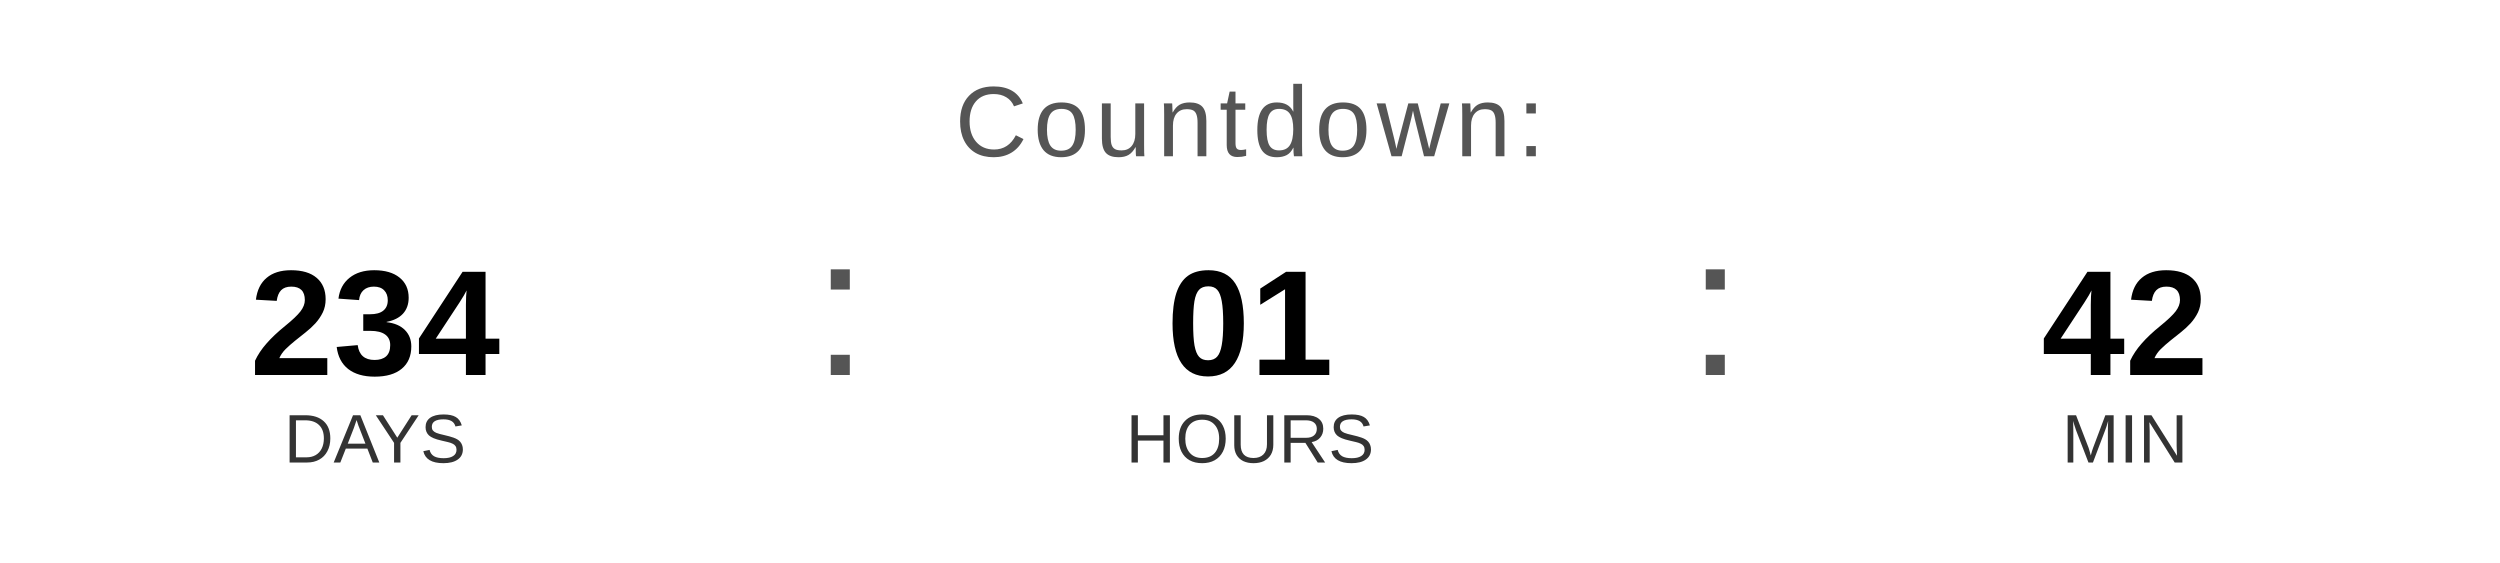
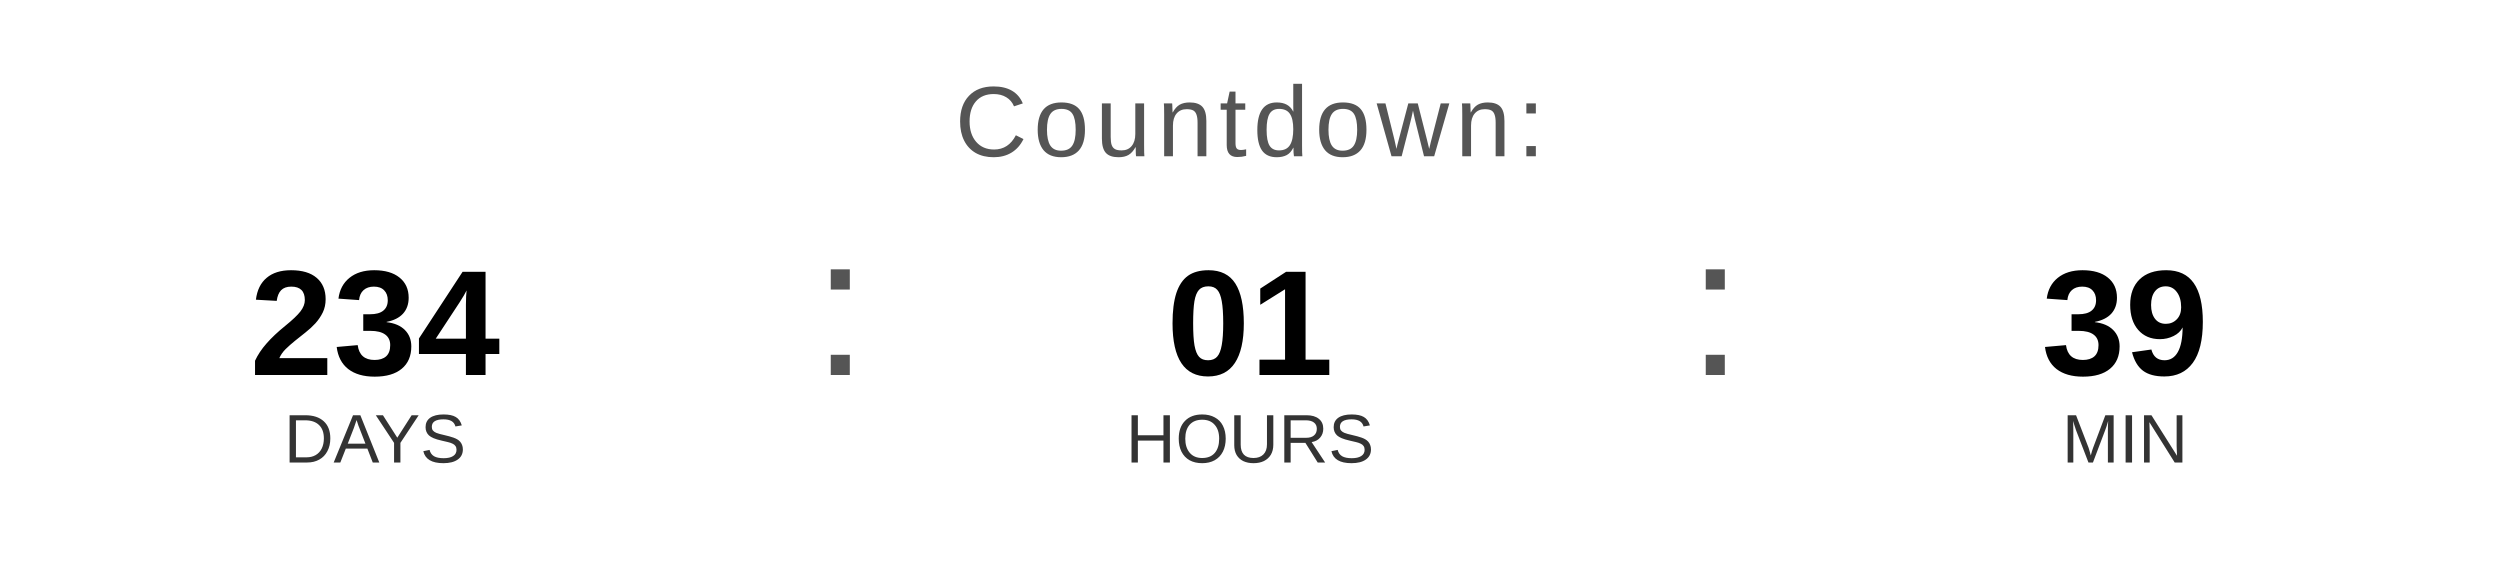
<svg xmlns="http://www.w3.org/2000/svg" width="400" height="90" viewBox="0 0 400 90">
  <text x="200" y="25" font-family="Arial, Helvetica, sans-serif" font-size="16" fill="#555555" text-anchor="middle" letter-spacing="1">
    Countdown:
  </text>
  <text x="60" y="60" font-family="Arial, Helvetica, sans-serif" font-size="24" font-weight="bold" fill="#000000" text-anchor="middle">234</text>
  <text x="60" y="74" font-family="Arial, Helvetica, sans-serif" font-size="11" fill="#333333" text-anchor="middle">DAYS</text>
  <text x="130" y="60" font-family="Arial, sans-serif" font-size="32" fill="#555555">:</text>
  <text x="200" y="60" font-family="Arial, Helvetica, sans-serif" font-size="24" font-weight="bold" fill="#000000" text-anchor="middle">01</text>
  <text x="200" y="74" font-family="Arial, Helvetica, sans-serif" font-size="11" fill="#333333" text-anchor="middle">HOURS</text>
  <text x="270" y="60" font-family="Arial, sans-serif" font-size="32" fill="#555555">:</text>
-   <text x="340" y="60" font-family="Arial, Helvetica, sans-serif" font-size="24" font-weight="bold" fill="#000000" text-anchor="middle">42</text>
+   <text x="340" y="60" font-family="Arial, Helvetica, sans-serif" font-size="24" font-weight="bold" fill="#000000" text-anchor="middle">39</text>
  <text x="340" y="74" font-family="Arial, Helvetica, sans-serif" font-size="11" fill="#333333" text-anchor="middle">MIN</text>
</svg>
